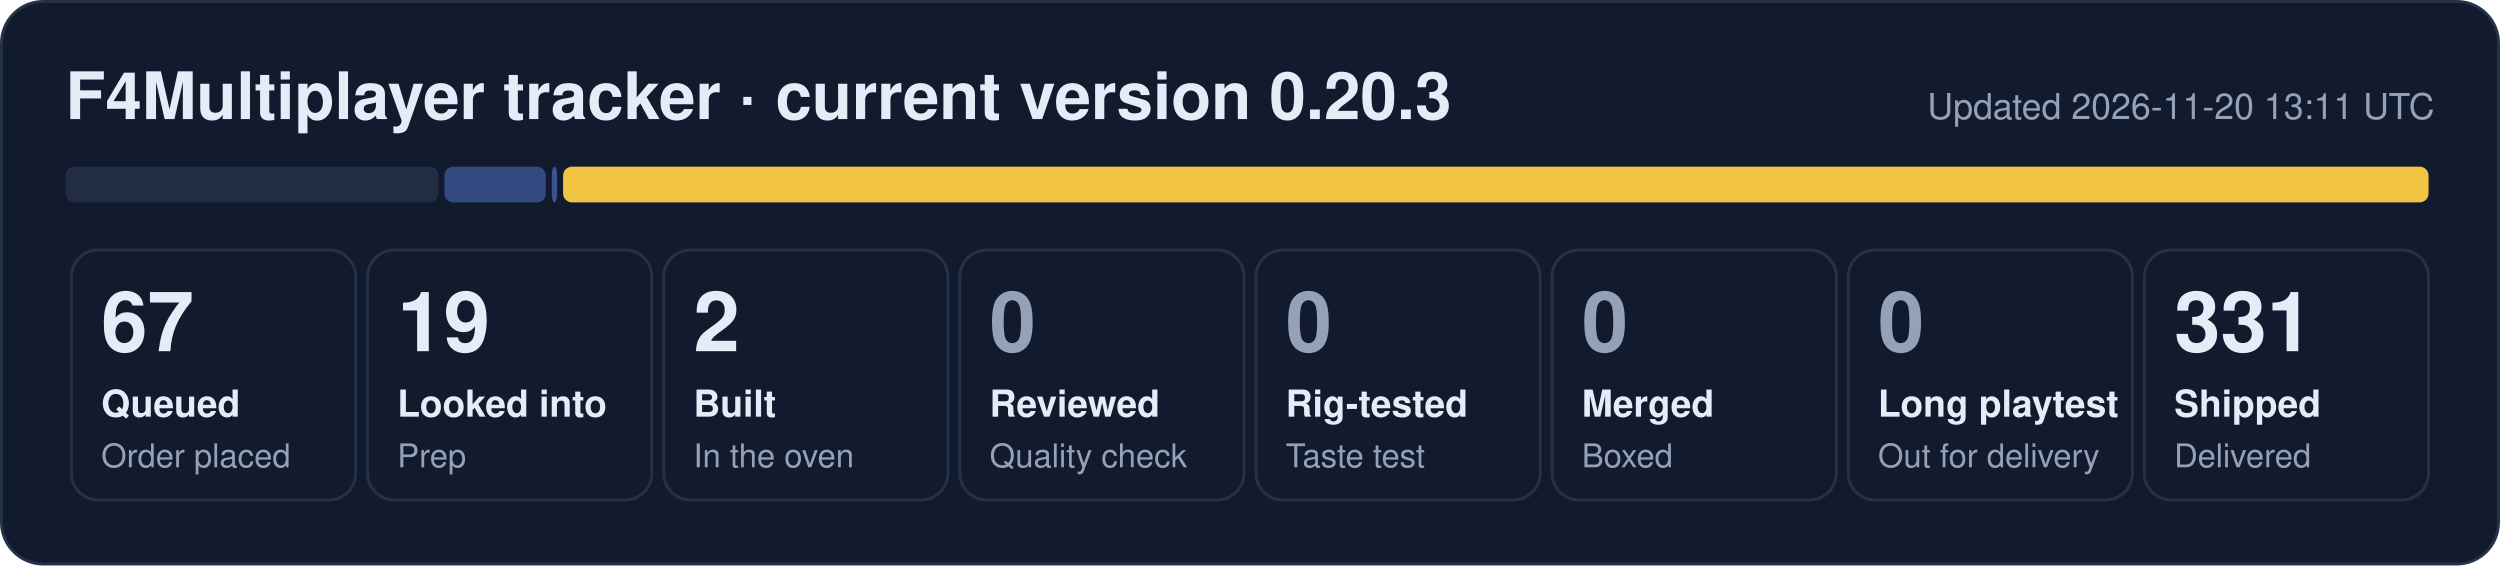
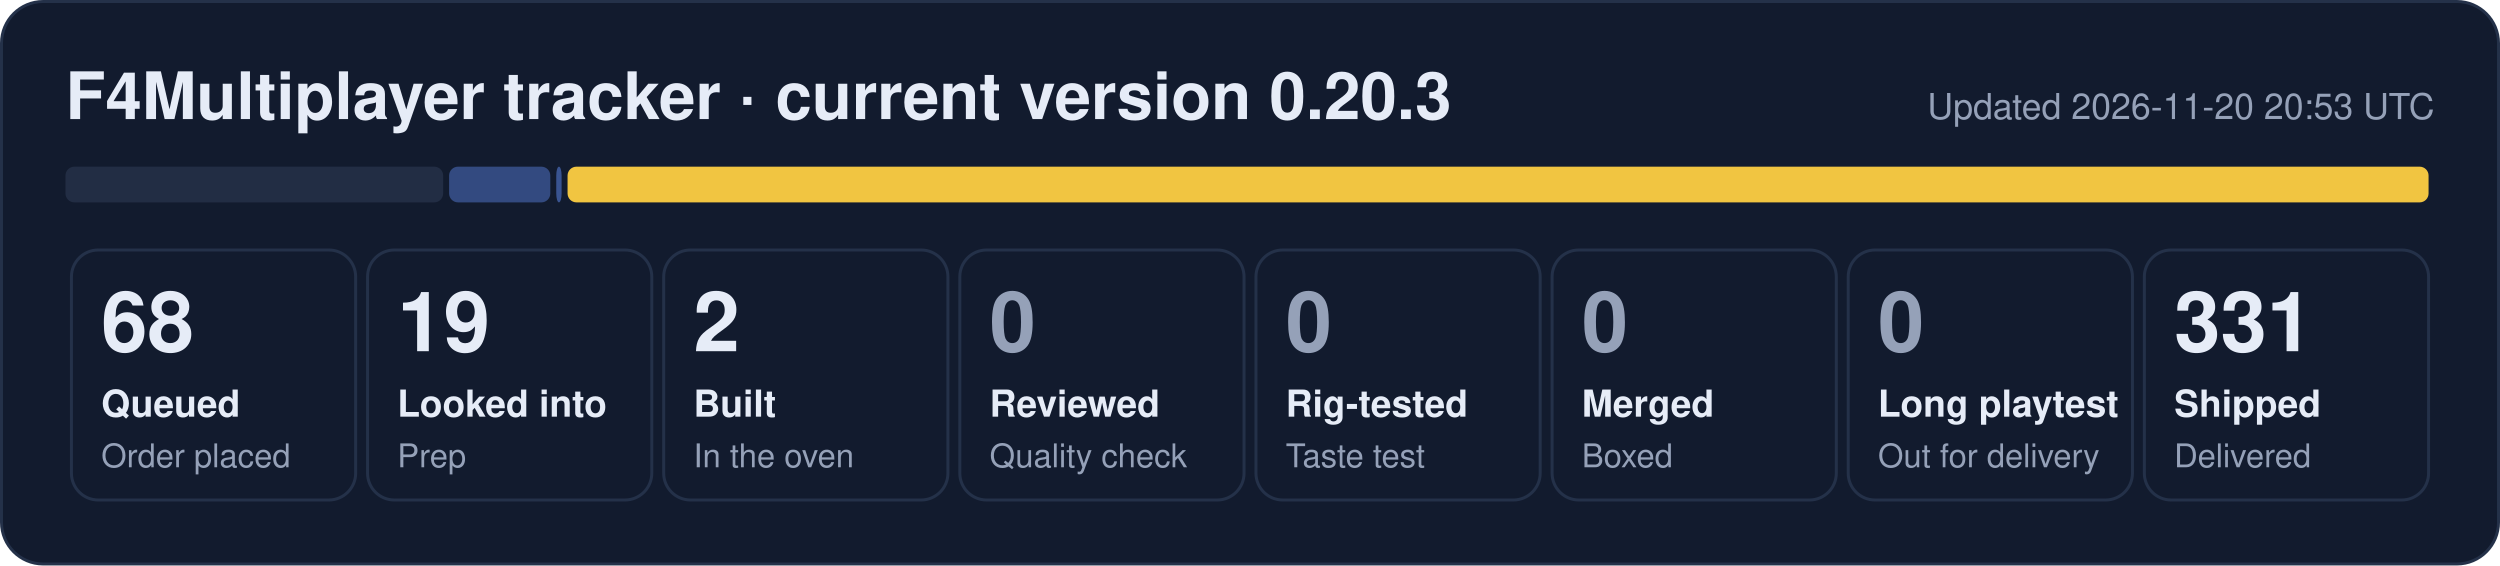
- <svg xmlns="http://www.w3.org/2000/svg" width="840" height="190" viewBox="0 0 840 190" role="img" aria-label="F4Multiplayer tracker: 67 queued, 19 looked into, 2 built, 331 shipped">
+ <svg xmlns="http://www.w3.org/2000/svg" width="840" height="190" viewBox="0 0 840 190" role="img" aria-label="F4Multiplayer tracker: 68 queued, 19 looked into, 2 built, 331 shipped">
  <rect x="0.5" y="0.5" width="839" height="189" rx="14" fill="#121b2e" stroke="#243149" />
  <text x="22" y="40" font-family="Segoe UI, Helvetica, Arial, sans-serif" font-size="22" font-weight="700" fill="#e6ecf7">F4Multiplayer tracker · current version 0.20.3</text>
-   <text x="818" y="40" font-family="Segoe UI, Helvetica, Arial, sans-serif" font-size="12" fill="#95a1b8" text-anchor="end">Updated 2026-11-20 13:11 UTC</text>
-   <rect x="22.0" y="56" width="125.3" height="12" rx="3" fill="#222d44" fill-opacity="1.00" />
-   <rect x="149.3" y="56" width="34.1" height="12" rx="3" fill="#5d86e8" fill-opacity="0.44" />
-   <rect x="185.4" y="56" width="1.8" height="12" rx="3" fill="#5d86e8" fill-opacity="0.53" />
-   <rect x="189.2" y="56" width="626.8" height="12" rx="3" fill="#f5c842" fill-opacity="0.98" />
+   <text x="818" y="40" font-family="Segoe UI, Helvetica, Arial, sans-serif" font-size="12" fill="#95a1b8" text-anchor="end">Updated 2026-11-20 20:53 UTC</text>
+   <rect x="22.0" y="56" width="126.9" height="12" rx="3" fill="#222d44" fill-opacity="1.00" />
+   <rect x="150.9" y="56" width="34.0" height="12" rx="3" fill="#5d86e8" fill-opacity="0.44" />
+   <rect x="186.9" y="56" width="1.8" height="12" rx="3" fill="#5d86e8" fill-opacity="0.53" />
+   <rect x="190.7" y="56" width="625.3" height="12" rx="3" fill="#f5c842" fill-opacity="0.98" />
  <rect x="24.0" y="84" width="95.5" height="84" rx="9" fill="none" stroke="#243149" />
-   <text x="34.0" y="118" font-family="Segoe UI, Helvetica, Arial, sans-serif" font-size="28" font-weight="800" fill="#e6ecf7">67</text>
+   <text x="34.0" y="118" font-family="Segoe UI, Helvetica, Arial, sans-serif" font-size="28" font-weight="800" fill="#e6ecf7">68</text>
  <text x="34.0" y="140" font-family="Segoe UI, Helvetica, Arial, sans-serif" font-size="12.5" font-weight="600" fill="#e6ecf7">Queued</text>
  <text x="34.0" y="157" font-family="Segoe UI, Helvetica, Arial, sans-serif" font-size="11" fill="#95a1b8">Order placed</text>
  <rect x="123.5" y="84" width="95.5" height="84" rx="9" fill="none" stroke="#243149" />
  <text x="133.5" y="118" font-family="Segoe UI, Helvetica, Arial, sans-serif" font-size="28" font-weight="800" fill="#e6ecf7">19</text>
  <text x="133.5" y="140" font-family="Segoe UI, Helvetica, Arial, sans-serif" font-size="12.5" font-weight="600" fill="#e6ecf7">Looked into</text>
  <text x="133.5" y="157" font-family="Segoe UI, Helvetica, Arial, sans-serif" font-size="11" fill="#95a1b8">Prep</text>
  <rect x="223.0" y="84" width="95.5" height="84" rx="9" fill="none" stroke="#243149" />
  <text x="233.0" y="118" font-family="Segoe UI, Helvetica, Arial, sans-serif" font-size="28" font-weight="800" fill="#e6ecf7">2</text>
  <text x="233.0" y="140" font-family="Segoe UI, Helvetica, Arial, sans-serif" font-size="12.5" font-weight="600" fill="#e6ecf7">Built</text>
  <text x="233.0" y="157" font-family="Segoe UI, Helvetica, Arial, sans-serif" font-size="11" fill="#95a1b8">In the oven</text>
  <rect x="322.5" y="84" width="95.5" height="84" rx="9" fill="none" stroke="#243149" />
  <text x="332.5" y="118" font-family="Segoe UI, Helvetica, Arial, sans-serif" font-size="28" font-weight="800" fill="#95a1b8">0</text>
  <text x="332.5" y="140" font-family="Segoe UI, Helvetica, Arial, sans-serif" font-size="12.5" font-weight="600" fill="#e6ecf7">Reviewed</text>
  <text x="332.5" y="157" font-family="Segoe UI, Helvetica, Arial, sans-serif" font-size="11" fill="#95a1b8">Quality check</text>
  <rect x="422.0" y="84" width="95.5" height="84" rx="9" fill="none" stroke="#243149" />
  <text x="432.0" y="118" font-family="Segoe UI, Helvetica, Arial, sans-serif" font-size="28" font-weight="800" fill="#95a1b8">0</text>
  <text x="432.0" y="140" font-family="Segoe UI, Helvetica, Arial, sans-serif" font-size="12.5" font-weight="600" fill="#e6ecf7">Rig-tested</text>
  <text x="432.0" y="157" font-family="Segoe UI, Helvetica, Arial, sans-serif" font-size="11" fill="#95a1b8">Taste test</text>
  <rect x="521.5" y="84" width="95.5" height="84" rx="9" fill="none" stroke="#243149" />
  <text x="531.5" y="118" font-family="Segoe UI, Helvetica, Arial, sans-serif" font-size="28" font-weight="800" fill="#95a1b8">0</text>
  <text x="531.5" y="140" font-family="Segoe UI, Helvetica, Arial, sans-serif" font-size="12.5" font-weight="600" fill="#e6ecf7">Merged</text>
  <text x="531.5" y="157" font-family="Segoe UI, Helvetica, Arial, sans-serif" font-size="11" fill="#95a1b8">Boxed</text>
  <rect x="621.0" y="84" width="95.5" height="84" rx="9" fill="none" stroke="#243149" />
  <text x="631.0" y="118" font-family="Segoe UI, Helvetica, Arial, sans-serif" font-size="28" font-weight="800" fill="#95a1b8">0</text>
  <text x="631.0" y="140" font-family="Segoe UI, Helvetica, Arial, sans-serif" font-size="12.5" font-weight="600" fill="#e6ecf7">Long playtest</text>
  <text x="631.0" y="157" font-family="Segoe UI, Helvetica, Arial, sans-serif" font-size="11" fill="#95a1b8">Out for delivery</text>
  <rect x="720.5" y="84" width="95.5" height="84" rx="9" fill="none" stroke="#243149" />
  <text x="730.5" y="118" font-family="Segoe UI, Helvetica, Arial, sans-serif" font-size="28" font-weight="800" fill="#e6ecf7">331</text>
  <text x="730.5" y="140" font-family="Segoe UI, Helvetica, Arial, sans-serif" font-size="12.5" font-weight="600" fill="#e6ecf7">Shipped</text>
  <text x="730.5" y="157" font-family="Segoe UI, Helvetica, Arial, sans-serif" font-size="11" fill="#95a1b8">Delivered</text>
</svg>
